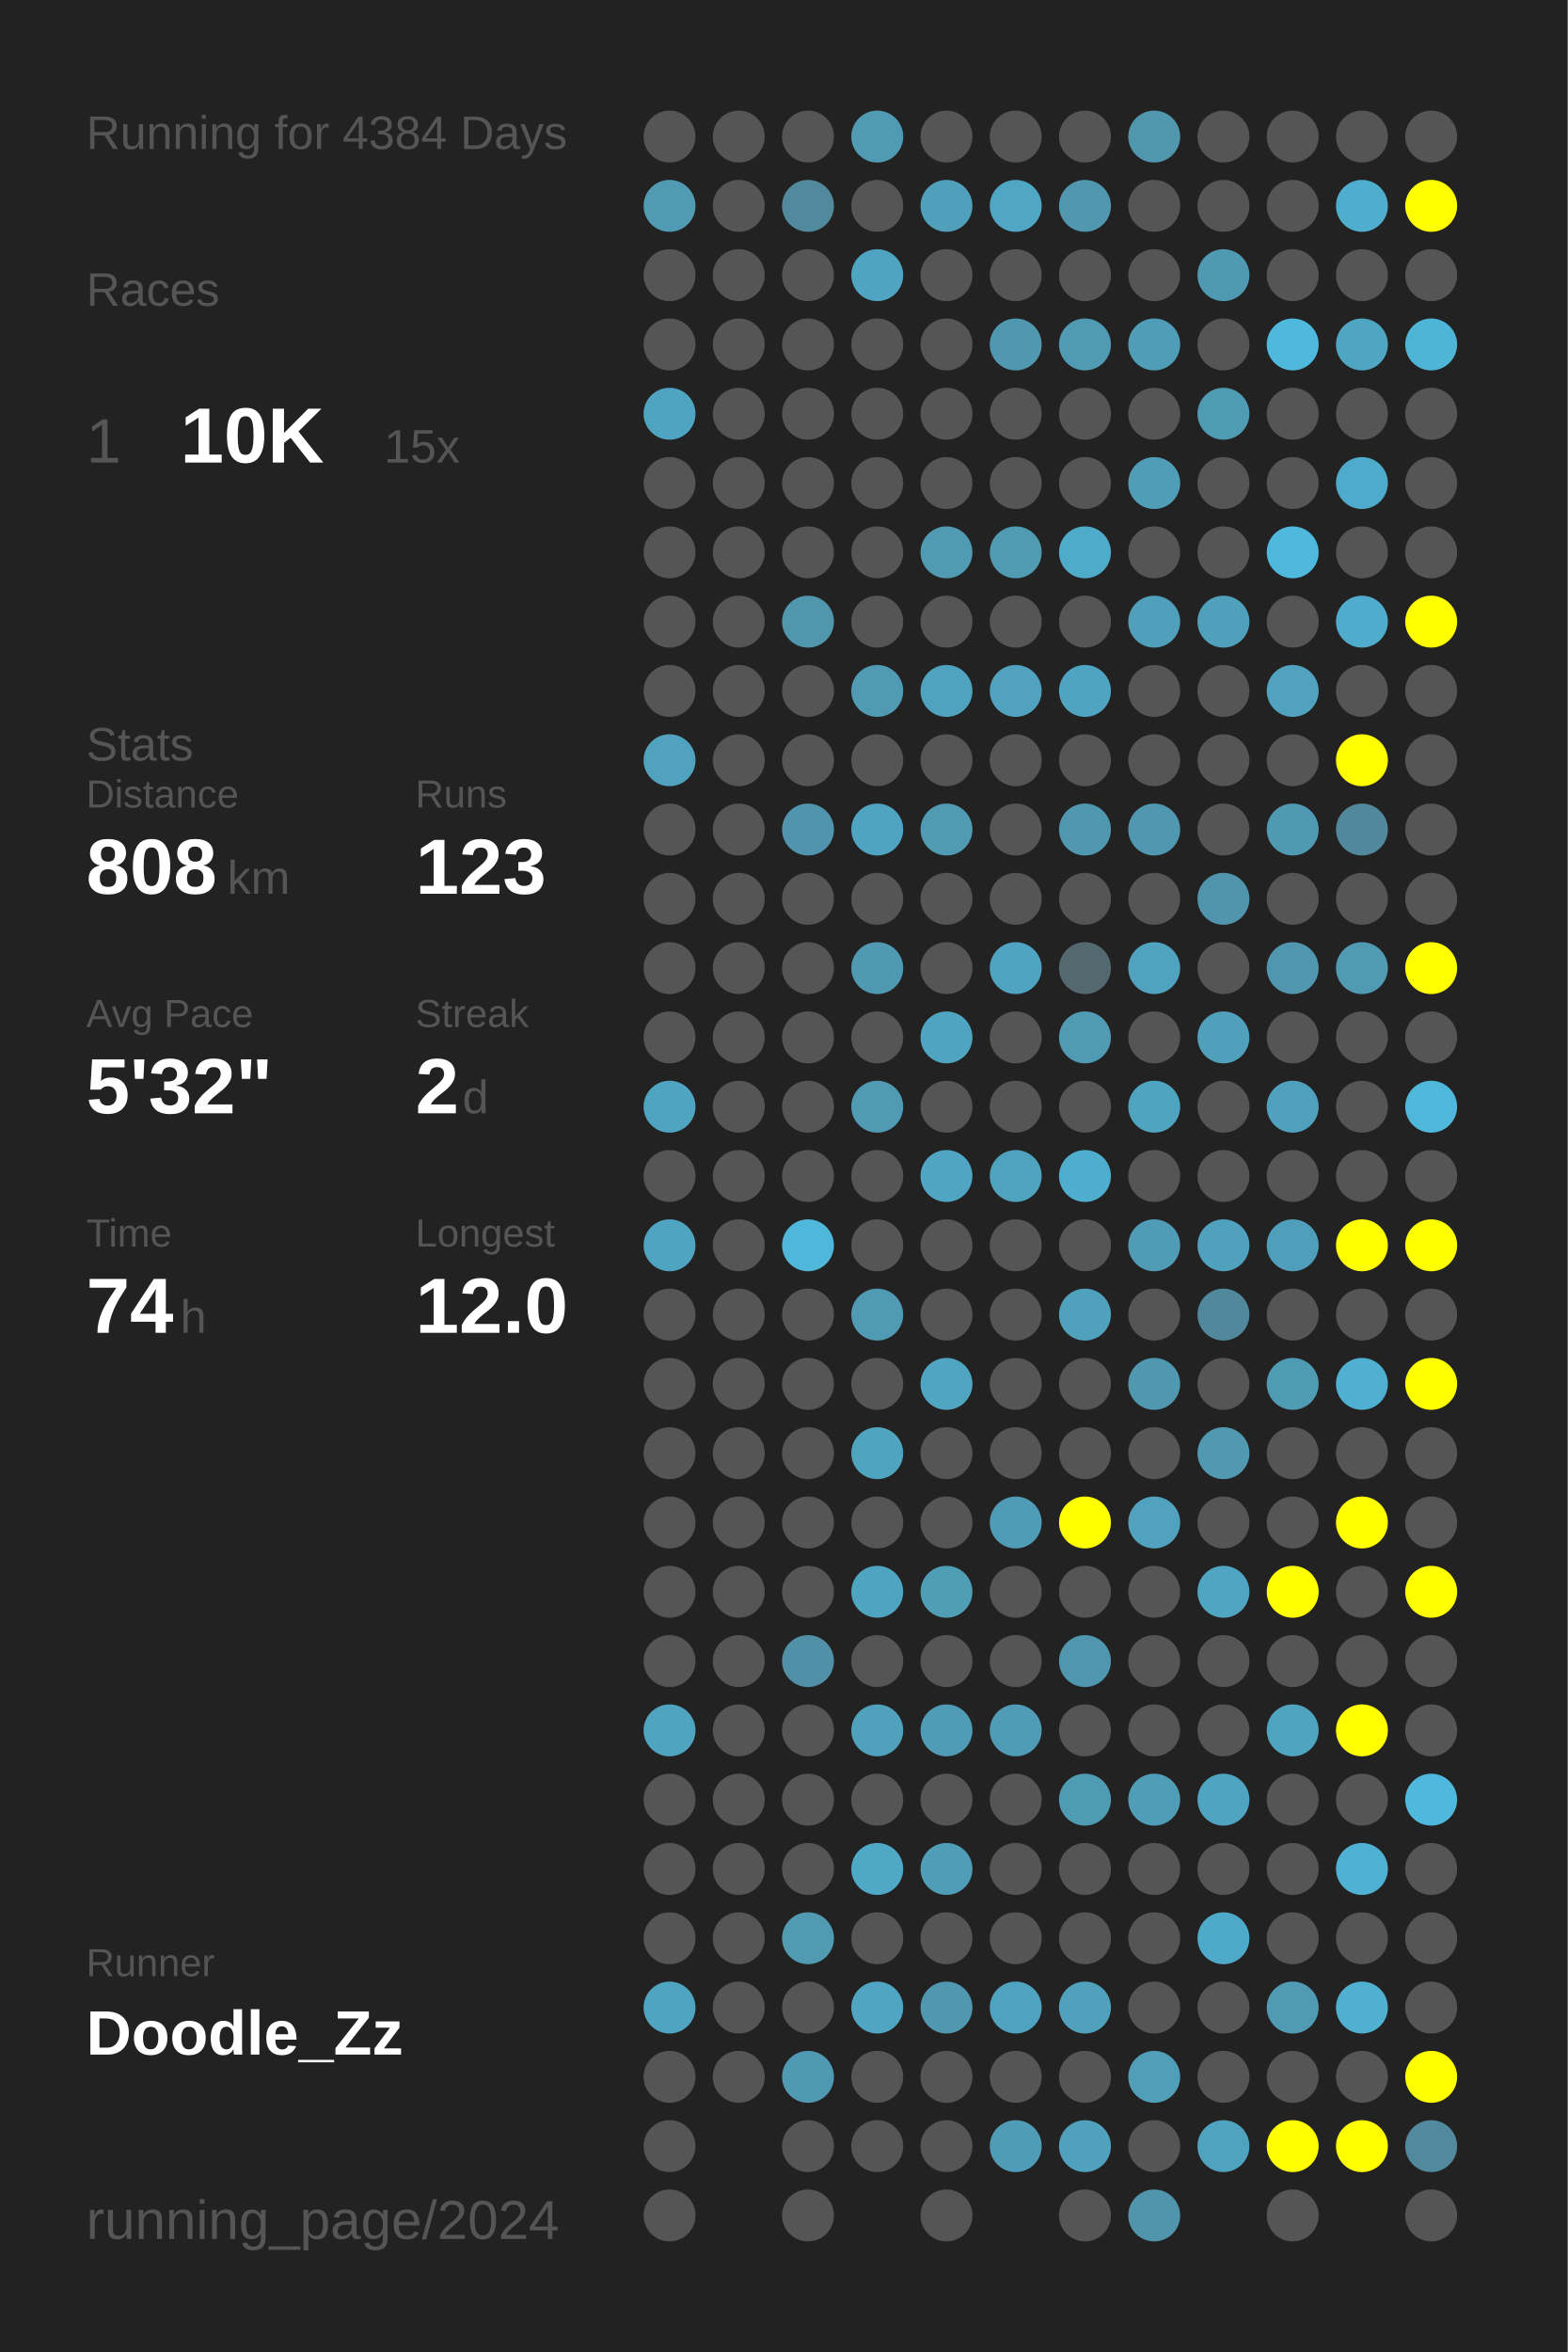
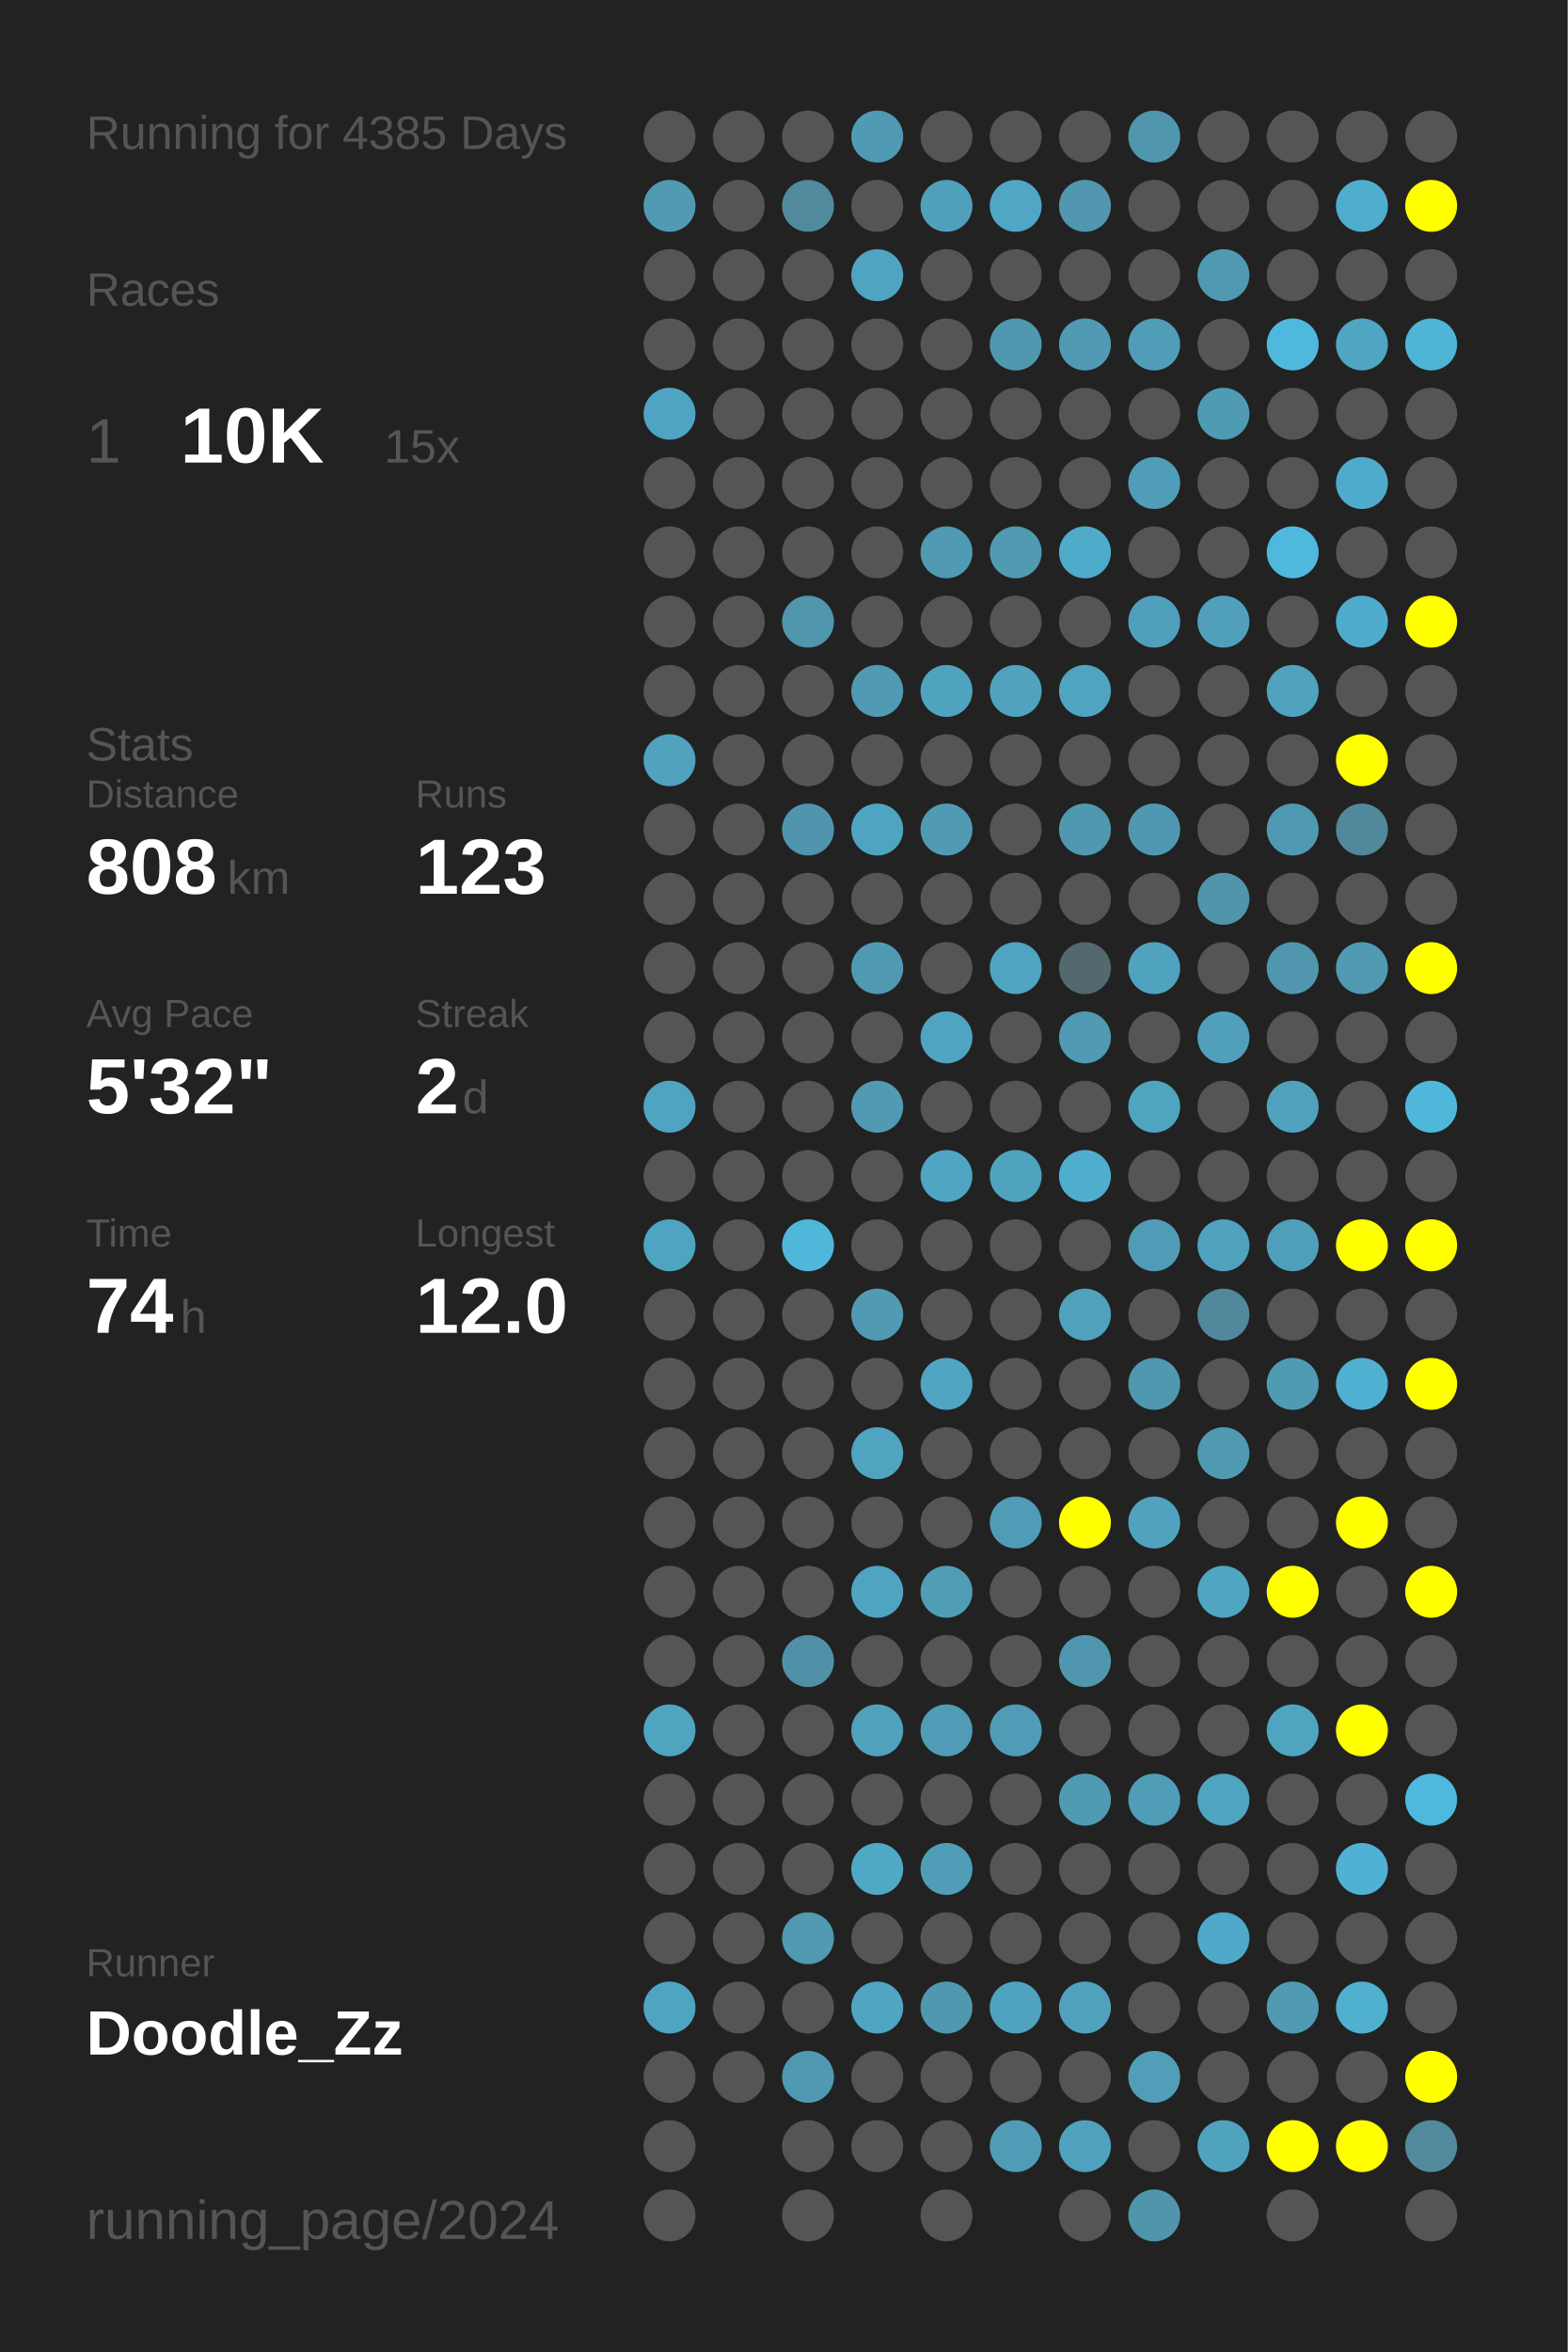
<svg xmlns="http://www.w3.org/2000/svg" baseProfile="full" height="300mm" version="1.1" viewBox="0,0,200,300" width="200mm">
  <defs />
  <rect fill="#222222" height="300" width="200" x="0" y="0" />
-   <text fill="#555555" style="font-size:6px; font-family:Arial;" x="11" y="19">Running for 4384 Days</text>
+   <text fill="#555555" style="font-size:6px; font-family:Arial;" x="11" y="19">Running for 4385 Days</text>
  <text fill="#555555" style="font-size:6px; font-family:Arial;" x="11" y="39">Races</text>
  <text fill="#555555" style="font-size:8px; font-family:Arial;" x="11" y="59">1</text>
  <text fill="#FFFFFF" style="font-size:10px; font-family:Arial; font-weight:bold;" x="23" y="59">10K</text>
  <text fill="#555555" style="font-size:6px; font-family:Arial;" x="49" y="59">15x</text>
  <text fill="#555555" style="font-size:6px; font-family:Arial;" x="11" y="97">Stats</text>
  <text fill="#555555" style="font-size:5px; font-family:Arial;" x="11" y="103">Distance</text>
  <text fill="#FFFFFF" style="font-size:10px; font-family:Arial; font-weight:bold;" x="11" y="114">808</text>
  <text fill="#555555" style="font-size:6px; font-family:Arial;" x="29" y="114">km</text>
  <text fill="#555555" style="font-size:5px; font-family:Arial;" x="53" y="103">Runs</text>
  <text fill="#FFFFFF" style="font-size:10px; font-family:Arial; font-weight:bold;" x="53" y="114">123</text>
  <text fill="#555555" style="font-size:5px; font-family:Arial;" x="11" y="131">Avg Pace</text>
  <text fill="#FFFFFF" style="font-size:10px; font-family:Arial; font-weight:bold;" x="11" y="142">5'32"</text>
  <text fill="#555555" style="font-size:5px; font-family:Arial;" x="53" y="131">Streak</text>
  <text fill="#FFFFFF" style="font-size:10px; font-family:Arial; font-weight:bold;" x="53" y="142">2</text>
  <text fill="#555555" style="font-size:6px; font-family:Arial;" x="59" y="142">d</text>
  <text fill="#555555" style="font-size:5px; font-family:Arial;" x="11" y="159">Time</text>
  <text fill="#FFFFFF" style="font-size:10px; font-family:Arial; font-weight:bold;" x="11" y="170">74</text>
  <text fill="#555555" style="font-size:6px; font-family:Arial;" x="23" y="170">h</text>
  <text fill="#555555" style="font-size:5px; font-family:Arial;" x="53" y="159">Longest</text>
  <text fill="#FFFFFF" style="font-size:10px; font-family:Arial; font-weight:bold;" x="53" y="170">12.0</text>
  <text fill="#555555" style="font-size:5px; font-family:Arial;" x="11" y="252.065">Runner</text>
  <text fill="#FFFFFF" style="font-size:8px; font-family:Arial; font-weight:bold;" x="11" y="262.065">Doodle_Zz</text>
  <text fill="#555555" style="font-size:7px; font-family:Arial;" x="11" y="285.581">running_page/2024</text>
  <circle cx="85.417" cy="17.419" fill="#555555" r="3.312" />
  <circle cx="85.417" cy="26.258" fill="#509ab3" r="3.312" />
  <circle cx="85.417" cy="35.097" fill="#555555" r="3.312" />
  <circle cx="85.417" cy="43.935" fill="#555555" r="3.312" />
  <circle cx="85.417" cy="52.774" fill="#4fa4c1" r="3.312" />
  <circle cx="85.417" cy="61.613" fill="#555555" r="3.312" />
  <circle cx="85.417" cy="70.452" fill="#555555" r="3.312" />
  <circle cx="85.417" cy="79.29" fill="#555555" r="3.312" />
  <circle cx="85.417" cy="88.129" fill="#555555" r="3.312" />
  <circle cx="85.417" cy="96.968" fill="#50a2be" r="3.312" />
  <circle cx="85.417" cy="105.806" fill="#555555" r="3.312" />
  <circle cx="85.417" cy="114.645" fill="#555555" r="3.312" />
  <circle cx="85.417" cy="123.484" fill="#555555" r="3.312" />
  <circle cx="85.417" cy="132.323" fill="#555555" r="3.312" />
  <circle cx="85.417" cy="141.161" fill="#4fa4c1" r="3.312" />
  <circle cx="85.417" cy="150" fill="#555555" r="3.312" />
  <circle cx="85.417" cy="158.839" fill="#4fa4c1" r="3.312" />
  <circle cx="85.417" cy="167.677" fill="#555555" r="3.312" />
  <circle cx="85.417" cy="176.516" fill="#555555" r="3.312" />
  <circle cx="85.417" cy="185.355" fill="#555555" r="3.312" />
  <circle cx="85.417" cy="194.194" fill="#555555" r="3.312" />
  <circle cx="85.417" cy="203.032" fill="#555555" r="3.312" />
  <circle cx="85.417" cy="211.871" fill="#555555" r="3.312" />
  <circle cx="85.417" cy="220.71" fill="#4fa4c0" r="3.312" />
  <circle cx="85.417" cy="229.548" fill="#555555" r="3.312" />
  <circle cx="85.417" cy="238.387" fill="#555555" r="3.312" />
  <circle cx="85.417" cy="247.226" fill="#555555" r="3.312" />
  <circle cx="85.417" cy="256.065" fill="#4fa5c1" r="3.312" />
  <circle cx="85.417" cy="264.903" fill="#555555" r="3.312" />
  <circle cx="85.417" cy="273.742" fill="#555555" r="3.312" />
  <circle cx="85.417" cy="282.581" fill="#555555" r="3.312" />
  <circle cx="94.25" cy="17.419" fill="#555555" r="3.312" />
  <circle cx="94.25" cy="26.258" fill="#555555" r="3.312" />
  <circle cx="94.25" cy="35.097" fill="#555555" r="3.312" />
  <circle cx="94.25" cy="43.935" fill="#555555" r="3.312" />
  <circle cx="94.25" cy="52.774" fill="#555555" r="3.312" />
  <circle cx="94.25" cy="61.613" fill="#555555" r="3.312" />
  <circle cx="94.25" cy="70.452" fill="#555555" r="3.312" />
  <circle cx="94.25" cy="79.29" fill="#555555" r="3.312" />
  <circle cx="94.25" cy="88.129" fill="#555555" r="3.312" />
  <circle cx="94.25" cy="96.968" fill="#555555" r="3.312" />
  <circle cx="94.25" cy="105.806" fill="#555555" r="3.312" />
  <circle cx="94.25" cy="114.645" fill="#555555" r="3.312" />
  <circle cx="94.25" cy="123.484" fill="#555555" r="3.312" />
  <circle cx="94.25" cy="132.323" fill="#555555" r="3.312" />
  <circle cx="94.25" cy="141.161" fill="#555555" r="3.312" />
  <circle cx="94.25" cy="150" fill="#555555" r="3.312" />
  <circle cx="94.25" cy="158.839" fill="#555555" r="3.312" />
  <circle cx="94.25" cy="167.677" fill="#555555" r="3.312" />
  <circle cx="94.25" cy="176.516" fill="#555555" r="3.312" />
  <circle cx="94.25" cy="185.355" fill="#555555" r="3.312" />
  <circle cx="94.25" cy="194.194" fill="#555555" r="3.312" />
  <circle cx="94.25" cy="203.032" fill="#555555" r="3.312" />
  <circle cx="94.25" cy="211.871" fill="#555555" r="3.312" />
  <circle cx="94.25" cy="220.71" fill="#555555" r="3.312" />
  <circle cx="94.25" cy="229.548" fill="#555555" r="3.312" />
  <circle cx="94.25" cy="238.387" fill="#555555" r="3.312" />
  <circle cx="94.25" cy="247.226" fill="#555555" r="3.312" />
  <circle cx="94.25" cy="256.065" fill="#555555" r="3.312" />
  <circle cx="94.25" cy="264.903" fill="#555555" r="3.312" />
  <circle cx="103.083" cy="17.419" fill="#555555" r="3.312" />
  <circle cx="103.083" cy="26.258" fill="#518a9d" r="3.312" />
  <circle cx="103.083" cy="35.097" fill="#555555" r="3.312" />
  <circle cx="103.083" cy="43.935" fill="#555555" r="3.312" />
  <circle cx="103.083" cy="52.774" fill="#555555" r="3.312" />
  <circle cx="103.083" cy="61.613" fill="#555555" r="3.312" />
  <circle cx="103.083" cy="70.452" fill="#555555" r="3.312" />
  <circle cx="103.083" cy="79.29" fill="#5096ad" r="3.312" />
  <circle cx="103.083" cy="88.129" fill="#555555" r="3.312" />
  <circle cx="103.083" cy="96.968" fill="#555555" r="3.312" />
  <circle cx="103.083" cy="105.806" fill="#5095ad" r="3.312" />
  <circle cx="103.083" cy="114.645" fill="#555555" r="3.312" />
  <circle cx="103.083" cy="123.484" fill="#555555" r="3.312" />
  <circle cx="103.083" cy="132.323" fill="#555555" r="3.312" />
  <circle cx="103.083" cy="141.161" fill="#555555" r="3.312" />
  <circle cx="103.083" cy="150" fill="#555555" r="3.312" />
  <circle cx="103.083" cy="158.839" fill="#4eb7da" r="3.312" />
  <circle cx="103.083" cy="167.677" fill="#555555" r="3.312" />
  <circle cx="103.083" cy="176.516" fill="#555555" r="3.312" />
  <circle cx="103.083" cy="185.355" fill="#555555" r="3.312" />
  <circle cx="103.083" cy="194.194" fill="#555555" r="3.312" />
  <circle cx="103.083" cy="203.032" fill="#555555" r="3.312" />
  <circle cx="103.083" cy="211.871" fill="#5191a7" r="3.312" />
  <circle cx="103.083" cy="220.71" fill="#555555" r="3.312" />
  <circle cx="103.083" cy="229.548" fill="#555555" r="3.312" />
  <circle cx="103.083" cy="238.387" fill="#555555" r="3.312" />
  <circle cx="103.083" cy="247.226" fill="#509ab2" r="3.312" />
  <circle cx="103.083" cy="256.065" fill="#555555" r="3.312" />
  <circle cx="103.083" cy="264.903" fill="#5099b2" r="3.312" />
  <circle cx="103.083" cy="273.742" fill="#555555" r="3.312" />
  <circle cx="103.083" cy="282.581" fill="#555555" r="3.312" />
  <circle cx="111.917" cy="17.419" fill="#509ab3" r="3.312" />
  <circle cx="111.917" cy="26.258" fill="#555555" r="3.312" />
  <circle cx="111.917" cy="35.097" fill="#4fa4c1" r="3.312" />
  <circle cx="111.917" cy="43.935" fill="#555555" r="3.312" />
  <circle cx="111.917" cy="52.774" fill="#555555" r="3.312" />
  <circle cx="111.917" cy="61.613" fill="#555555" r="3.312" />
  <circle cx="111.917" cy="70.452" fill="#555555" r="3.312" />
  <circle cx="111.917" cy="79.29" fill="#555555" r="3.312" />
  <circle cx="111.917" cy="88.129" fill="#509ab3" r="3.312" />
  <circle cx="111.917" cy="96.968" fill="#555555" r="3.312" />
  <circle cx="111.917" cy="105.806" fill="#4fa4c1" r="3.312" />
  <circle cx="111.917" cy="114.645" fill="#555555" r="3.312" />
  <circle cx="111.917" cy="123.484" fill="#5099b2" r="3.312" />
  <circle cx="111.917" cy="132.323" fill="#555555" r="3.312" />
  <circle cx="111.917" cy="141.161" fill="#509ab3" r="3.312" />
  <circle cx="111.917" cy="150" fill="#555555" r="3.312" />
  <circle cx="111.917" cy="158.839" fill="#555555" r="3.312" />
  <circle cx="111.917" cy="167.677" fill="#509ab4" r="3.312" />
  <circle cx="111.917" cy="176.516" fill="#555555" r="3.312" />
  <circle cx="111.917" cy="185.355" fill="#4fa4c0" r="3.312" />
  <circle cx="111.917" cy="194.194" fill="#555555" r="3.312" />
  <circle cx="111.917" cy="203.032" fill="#4fa4c1" r="3.312" />
  <circle cx="111.917" cy="211.871" fill="#555555" r="3.312" />
  <circle cx="111.917" cy="220.71" fill="#50a1bc" r="3.312" />
  <circle cx="111.917" cy="229.548" fill="#555555" r="3.312" />
  <circle cx="111.917" cy="238.387" fill="#4fa8c6" r="3.312" />
  <circle cx="111.917" cy="247.226" fill="#555555" r="3.312" />
  <circle cx="111.917" cy="256.065" fill="#4fa5c2" r="3.312" />
  <circle cx="111.917" cy="264.903" fill="#555555" r="3.312" />
  <circle cx="111.917" cy="273.742" fill="#555555" r="3.312" />
  <circle cx="120.75" cy="17.419" fill="#555555" r="3.312" />
  <circle cx="120.75" cy="26.258" fill="#50a0bb" r="3.312" />
  <circle cx="120.75" cy="35.097" fill="#555555" r="3.312" />
  <circle cx="120.75" cy="43.935" fill="#555555" r="3.312" />
  <circle cx="120.75" cy="52.774" fill="#555555" r="3.312" />
  <circle cx="120.75" cy="61.613" fill="#555555" r="3.312" />
  <circle cx="120.75" cy="70.452" fill="#509ab3" r="3.312" />
  <circle cx="120.75" cy="79.29" fill="#555555" r="3.312" />
  <circle cx="120.75" cy="88.129" fill="#4fa3bf" r="3.312" />
  <circle cx="120.75" cy="96.968" fill="#555555" r="3.312" />
  <circle cx="120.75" cy="105.806" fill="#509ab3" r="3.312" />
  <circle cx="120.75" cy="114.645" fill="#555555" r="3.312" />
  <circle cx="120.75" cy="123.484" fill="#555555" r="3.312" />
  <circle cx="120.75" cy="132.323" fill="#4fa4c1" r="3.312" />
  <circle cx="120.75" cy="141.161" fill="#555555" r="3.312" />
  <circle cx="120.75" cy="150" fill="#4fa5c3" r="3.312" />
  <circle cx="120.75" cy="158.839" fill="#555555" r="3.312" />
  <circle cx="120.75" cy="167.677" fill="#555555" r="3.312" />
  <circle cx="120.75" cy="176.516" fill="#4fa5c2" r="3.312" />
  <circle cx="120.75" cy="185.355" fill="#555555" r="3.312" />
  <circle cx="120.75" cy="194.194" fill="#555555" r="3.312" />
  <circle cx="120.75" cy="203.032" fill="#509db6" r="3.312" />
  <circle cx="120.75" cy="211.871" fill="#555555" r="3.312" />
  <circle cx="120.75" cy="220.71" fill="#509bb5" r="3.312" />
  <circle cx="120.75" cy="229.548" fill="#555555" r="3.312" />
  <circle cx="120.75" cy="238.387" fill="#509db7" r="3.312" />
  <circle cx="120.75" cy="247.226" fill="#555555" r="3.312" />
  <circle cx="120.75" cy="256.065" fill="#5098b0" r="3.312" />
  <circle cx="120.75" cy="264.903" fill="#555555" r="3.312" />
  <circle cx="120.75" cy="273.742" fill="#555555" r="3.312" />
  <circle cx="120.75" cy="282.581" fill="#555555" r="3.312" />
  <circle cx="129.583" cy="17.419" fill="#555555" r="3.312" />
  <circle cx="129.583" cy="26.258" fill="#4fa7c5" r="3.312" />
  <circle cx="129.583" cy="35.097" fill="#555555" r="3.312" />
  <circle cx="129.583" cy="43.935" fill="#5098b0" r="3.312" />
  <circle cx="129.583" cy="52.774" fill="#555555" r="3.312" />
  <circle cx="129.583" cy="61.613" fill="#555555" r="3.312" />
  <circle cx="129.583" cy="70.452" fill="#509ab2" r="3.312" />
  <circle cx="129.583" cy="79.29" fill="#555555" r="3.312" />
  <circle cx="129.583" cy="88.129" fill="#50a2be" r="3.312" />
  <circle cx="129.583" cy="96.968" fill="#555555" r="3.312" />
  <circle cx="129.583" cy="105.806" fill="#555555" r="3.312" />
  <circle cx="129.583" cy="114.645" fill="#555555" r="3.312" />
  <circle cx="129.583" cy="123.484" fill="#4fa5c1" r="3.312" />
  <circle cx="129.583" cy="132.323" fill="#555555" r="3.312" />
  <circle cx="129.583" cy="141.161" fill="#555555" r="3.312" />
  <circle cx="129.583" cy="150" fill="#4fa3bf" r="3.312" />
  <circle cx="129.583" cy="158.839" fill="#555555" r="3.312" />
  <circle cx="129.583" cy="167.677" fill="#555555" r="3.312" />
  <circle cx="129.583" cy="176.516" fill="#555555" r="3.312" />
  <circle cx="129.583" cy="185.355" fill="#555555" r="3.312" />
  <circle cx="129.583" cy="194.194" fill="#509bb5" r="3.312" />
  <circle cx="129.583" cy="203.032" fill="#555555" r="3.312" />
  <circle cx="129.583" cy="211.871" fill="#555555" r="3.312" />
  <circle cx="129.583" cy="220.71" fill="#509bb5" r="3.312" />
  <circle cx="129.583" cy="229.548" fill="#555555" r="3.312" />
  <circle cx="129.583" cy="238.387" fill="#555555" r="3.312" />
  <circle cx="129.583" cy="247.226" fill="#555555" r="3.312" />
  <circle cx="129.583" cy="256.065" fill="#4fa3c0" r="3.312" />
  <circle cx="129.583" cy="264.903" fill="#555555" r="3.312" />
  <circle cx="129.583" cy="273.742" fill="#509cb6" r="3.312" />
  <circle cx="138.417" cy="17.419" fill="#555555" r="3.312" />
  <circle cx="138.417" cy="26.258" fill="#5097af" r="3.312" />
  <circle cx="138.417" cy="35.097" fill="#555555" r="3.312" />
  <circle cx="138.417" cy="43.935" fill="#509ab3" r="3.312" />
  <circle cx="138.417" cy="52.774" fill="#555555" r="3.312" />
  <circle cx="138.417" cy="61.613" fill="#555555" r="3.312" />
  <circle cx="138.417" cy="70.452" fill="#4fabca" r="3.312" />
  <circle cx="138.417" cy="79.29" fill="#555555" r="3.312" />
  <circle cx="138.417" cy="88.129" fill="#4fa4c1" r="3.312" />
  <circle cx="138.417" cy="96.968" fill="#555555" r="3.312" />
  <circle cx="138.417" cy="105.806" fill="#5098b0" r="3.312" />
  <circle cx="138.417" cy="114.645" fill="#555555" r="3.312" />
  <circle cx="138.417" cy="123.484" fill="#53686f" r="3.312" />
  <circle cx="138.417" cy="132.323" fill="#509ab3" r="3.312" />
  <circle cx="138.417" cy="141.161" fill="#555555" r="3.312" />
  <circle cx="138.417" cy="150" fill="#4faece" r="3.312" />
  <circle cx="138.417" cy="158.839" fill="#555555" r="3.312" />
  <circle cx="138.417" cy="167.677" fill="#50a1bc" r="3.312" />
  <circle cx="138.417" cy="176.516" fill="#555555" r="3.312" />
  <circle cx="138.417" cy="185.355" fill="#555555" r="3.312" />
  <circle cx="138.417" cy="194.194" fill="#FFFF00" r="3.312" />
  <circle cx="138.417" cy="203.032" fill="#555555" r="3.312" />
  <circle cx="138.417" cy="211.871" fill="#5096ae" r="3.312" />
  <circle cx="138.417" cy="220.71" fill="#555555" r="3.312" />
  <circle cx="138.417" cy="229.548" fill="#509bb4" r="3.312" />
  <circle cx="138.417" cy="238.387" fill="#555555" r="3.312" />
  <circle cx="138.417" cy="247.226" fill="#555555" r="3.312" />
  <circle cx="138.417" cy="256.065" fill="#50a1bc" r="3.312" />
  <circle cx="138.417" cy="264.903" fill="#555555" r="3.312" />
  <circle cx="138.417" cy="273.742" fill="#50a1bd" r="3.312" />
  <circle cx="138.417" cy="282.581" fill="#555555" r="3.312" />
  <circle cx="147.25" cy="17.419" fill="#5096ad" r="3.312" />
  <circle cx="147.25" cy="26.258" fill="#555555" r="3.312" />
  <circle cx="147.25" cy="35.097" fill="#555555" r="3.312" />
  <circle cx="147.25" cy="43.935" fill="#509db7" r="3.312" />
  <circle cx="147.25" cy="52.774" fill="#555555" r="3.312" />
  <circle cx="147.25" cy="61.613" fill="#509db7" r="3.312" />
  <circle cx="147.25" cy="70.452" fill="#555555" r="3.312" />
  <circle cx="147.25" cy="79.29" fill="#50a0bb" r="3.312" />
  <circle cx="147.25" cy="88.129" fill="#555555" r="3.312" />
  <circle cx="147.25" cy="96.968" fill="#555555" r="3.312" />
  <circle cx="147.25" cy="105.806" fill="#5098b1" r="3.312" />
  <circle cx="147.25" cy="114.645" fill="#555555" r="3.312" />
  <circle cx="147.25" cy="123.484" fill="#4fa3bf" r="3.312" />
  <circle cx="147.25" cy="132.323" fill="#555555" r="3.312" />
  <circle cx="147.25" cy="141.161" fill="#4fa4c0" r="3.312" />
  <circle cx="147.25" cy="150" fill="#555555" r="3.312" />
  <circle cx="147.25" cy="158.839" fill="#509cb6" r="3.312" />
  <circle cx="147.25" cy="167.677" fill="#555555" r="3.312" />
  <circle cx="147.25" cy="176.516" fill="#5098b0" r="3.312" />
  <circle cx="147.25" cy="185.355" fill="#555555" r="3.312" />
  <circle cx="147.25" cy="194.194" fill="#50a2be" r="3.312" />
  <circle cx="147.25" cy="203.032" fill="#555555" r="3.312" />
  <circle cx="147.25" cy="211.871" fill="#555555" r="3.312" />
  <circle cx="147.25" cy="220.71" fill="#555555" r="3.312" />
  <circle cx="147.25" cy="229.548" fill="#509db7" r="3.312" />
  <circle cx="147.25" cy="238.387" fill="#555555" r="3.312" />
  <circle cx="147.25" cy="247.226" fill="#555555" r="3.312" />
  <circle cx="147.25" cy="256.065" fill="#555555" r="3.312" />
  <circle cx="147.25" cy="264.903" fill="#509eb8" r="3.312" />
  <circle cx="147.25" cy="273.742" fill="#555555" r="3.312" />
  <circle cx="147.25" cy="282.581" fill="#5095ac" r="3.312" />
  <circle cx="156.083" cy="17.419" fill="#555555" r="3.312" />
  <circle cx="156.083" cy="26.258" fill="#555555" r="3.312" />
  <circle cx="156.083" cy="35.097" fill="#5099b2" r="3.312" />
  <circle cx="156.083" cy="43.935" fill="#555555" r="3.312" />
  <circle cx="156.083" cy="52.774" fill="#509bb4" r="3.312" />
  <circle cx="156.083" cy="61.613" fill="#555555" r="3.312" />
  <circle cx="156.083" cy="70.452" fill="#555555" r="3.312" />
  <circle cx="156.083" cy="79.29" fill="#50a0bc" r="3.312" />
  <circle cx="156.083" cy="88.129" fill="#555555" r="3.312" />
  <circle cx="156.083" cy="96.968" fill="#555555" r="3.312" />
  <circle cx="156.083" cy="105.806" fill="#555555" r="3.312" />
  <circle cx="156.083" cy="114.645" fill="#5095ac" r="3.312" />
  <circle cx="156.083" cy="123.484" fill="#555555" r="3.312" />
  <circle cx="156.083" cy="132.323" fill="#50a0bc" r="3.312" />
  <circle cx="156.083" cy="141.161" fill="#555555" r="3.312" />
  <circle cx="156.083" cy="150" fill="#555555" r="3.312" />
  <circle cx="156.083" cy="158.839" fill="#50a1bd" r="3.312" />
  <circle cx="156.083" cy="167.677" fill="#51889b" r="3.312" />
  <circle cx="156.083" cy="176.516" fill="#555555" r="3.312" />
  <circle cx="156.083" cy="185.355" fill="#5099b1" r="3.312" />
  <circle cx="156.083" cy="194.194" fill="#555555" r="3.312" />
  <circle cx="156.083" cy="203.032" fill="#4fa5c2" r="3.312" />
  <circle cx="156.083" cy="211.871" fill="#555555" r="3.312" />
  <circle cx="156.083" cy="220.71" fill="#555555" r="3.312" />
  <circle cx="156.083" cy="229.548" fill="#4fa4c1" r="3.312" />
  <circle cx="156.083" cy="238.387" fill="#555555" r="3.312" />
  <circle cx="156.083" cy="247.226" fill="#4fa9c8" r="3.312" />
  <circle cx="156.083" cy="256.065" fill="#555555" r="3.312" />
  <circle cx="156.083" cy="264.903" fill="#555555" r="3.312" />
  <circle cx="156.083" cy="273.742" fill="#4fa3bf" r="3.312" />
  <circle cx="164.917" cy="17.419" fill="#555555" r="3.312" />
  <circle cx="164.917" cy="26.258" fill="#555555" r="3.312" />
  <circle cx="164.917" cy="35.097" fill="#555555" r="3.312" />
  <circle cx="164.917" cy="43.935" fill="#4eb9dd" r="3.312" />
  <circle cx="164.917" cy="52.774" fill="#555555" r="3.312" />
  <circle cx="164.917" cy="61.613" fill="#555555" r="3.312" />
  <circle cx="164.917" cy="70.452" fill="#4eb9dd" r="3.312" />
  <circle cx="164.917" cy="79.29" fill="#555555" r="3.312" />
  <circle cx="164.917" cy="88.129" fill="#50a2be" r="3.312" />
  <circle cx="164.917" cy="96.968" fill="#555555" r="3.312" />
  <circle cx="164.917" cy="105.806" fill="#5099b2" r="3.312" />
  <circle cx="164.917" cy="114.645" fill="#555555" r="3.312" />
  <circle cx="164.917" cy="123.484" fill="#5096ae" r="3.312" />
  <circle cx="164.917" cy="132.323" fill="#555555" r="3.312" />
  <circle cx="164.917" cy="141.161" fill="#50a1bd" r="3.312" />
  <circle cx="164.917" cy="150" fill="#555555" r="3.312" />
  <circle cx="164.917" cy="158.839" fill="#509fba" r="3.312" />
  <circle cx="164.917" cy="167.677" fill="#555555" r="3.312" />
  <circle cx="164.917" cy="176.516" fill="#509bb4" r="3.312" />
  <circle cx="164.917" cy="185.355" fill="#555555" r="3.312" />
  <circle cx="164.917" cy="194.194" fill="#555555" r="3.312" />
  <circle cx="164.917" cy="203.032" fill="#FFFF00" r="3.312" />
  <circle cx="164.917" cy="211.871" fill="#555555" r="3.312" />
  <circle cx="164.917" cy="220.71" fill="#4fa4c0" r="3.312" />
  <circle cx="164.917" cy="229.548" fill="#555555" r="3.312" />
  <circle cx="164.917" cy="238.387" fill="#555555" r="3.312" />
  <circle cx="164.917" cy="247.226" fill="#555555" r="3.312" />
  <circle cx="164.917" cy="256.065" fill="#509ab4" r="3.312" />
  <circle cx="164.917" cy="264.903" fill="#555555" r="3.312" />
  <circle cx="164.917" cy="273.742" fill="#FFFF00" r="3.312" />
  <circle cx="164.917" cy="282.581" fill="#555555" r="3.312" />
  <circle cx="173.75" cy="17.419" fill="#555555" r="3.312" />
  <circle cx="173.75" cy="26.258" fill="#4faece" r="3.312" />
  <circle cx="173.75" cy="35.097" fill="#555555" r="3.312" />
  <circle cx="173.75" cy="43.935" fill="#4fa6c3" r="3.312" />
  <circle cx="173.75" cy="52.774" fill="#555555" r="3.312" />
  <circle cx="173.75" cy="61.613" fill="#4fabcb" r="3.312" />
  <circle cx="173.75" cy="70.452" fill="#555555" r="3.312" />
  <circle cx="173.75" cy="79.29" fill="#4faccc" r="3.312" />
  <circle cx="173.75" cy="88.129" fill="#555555" r="3.312" />
  <circle cx="173.75" cy="96.968" fill="#FFFF00" r="3.312" />
  <circle cx="173.75" cy="105.806" fill="#51889b" r="3.312" />
  <circle cx="173.75" cy="114.645" fill="#555555" r="3.312" />
  <circle cx="173.75" cy="123.484" fill="#509ab3" r="3.312" />
  <circle cx="173.75" cy="132.323" fill="#555555" r="3.312" />
  <circle cx="173.75" cy="141.161" fill="#555555" r="3.312" />
  <circle cx="173.75" cy="150" fill="#555555" r="3.312" />
  <circle cx="173.75" cy="158.839" fill="#FFFF00" r="3.312" />
  <circle cx="173.75" cy="167.677" fill="#555555" r="3.312" />
  <circle cx="173.75" cy="176.516" fill="#4fb0d1" r="3.312" />
  <circle cx="173.75" cy="185.355" fill="#555555" r="3.312" />
  <circle cx="173.75" cy="194.194" fill="#FFFF00" r="3.312" />
  <circle cx="173.75" cy="203.032" fill="#555555" r="3.312" />
  <circle cx="173.75" cy="211.871" fill="#555555" r="3.312" />
  <circle cx="173.75" cy="220.71" fill="#FFFF00" r="3.312" />
  <circle cx="173.75" cy="229.548" fill="#555555" r="3.312" />
  <circle cx="173.75" cy="238.387" fill="#4fb2d4" r="3.312" />
  <circle cx="173.75" cy="247.226" fill="#555555" r="3.312" />
  <circle cx="173.75" cy="256.065" fill="#4fb0d0" r="3.312" />
  <circle cx="173.75" cy="264.903" fill="#555555" r="3.312" />
  <circle cx="173.75" cy="273.742" fill="#FFFF00" r="3.312" />
  <circle cx="182.583" cy="17.419" fill="#555555" r="3.312" />
  <circle cx="182.583" cy="26.258" fill="#FFFF00" r="3.312" />
  <circle cx="182.583" cy="35.097" fill="#555555" r="3.312" />
  <circle cx="182.583" cy="43.935" fill="#4eb5d7" r="3.312" />
  <circle cx="182.583" cy="52.774" fill="#555555" r="3.312" />
  <circle cx="182.583" cy="61.613" fill="#555555" r="3.312" />
  <circle cx="182.583" cy="70.452" fill="#555555" r="3.312" />
  <circle cx="182.583" cy="79.29" fill="#FFFF00" r="3.312" />
  <circle cx="182.583" cy="88.129" fill="#555555" r="3.312" />
  <circle cx="182.583" cy="96.968" fill="#555555" r="3.312" />
  <circle cx="182.583" cy="105.806" fill="#555555" r="3.312" />
  <circle cx="182.583" cy="114.645" fill="#555555" r="3.312" />
  <circle cx="182.583" cy="123.484" fill="#FFFF00" r="3.312" />
  <circle cx="182.583" cy="132.323" fill="#555555" r="3.312" />
  <circle cx="182.583" cy="141.161" fill="#4eb7da" r="3.312" />
  <circle cx="182.583" cy="150" fill="#555555" r="3.312" />
  <circle cx="182.583" cy="158.839" fill="#FFFF00" r="3.312" />
  <circle cx="182.583" cy="167.677" fill="#555555" r="3.312" />
  <circle cx="182.583" cy="176.516" fill="#FFFF00" r="3.312" />
  <circle cx="182.583" cy="185.355" fill="#555555" r="3.312" />
  <circle cx="182.583" cy="194.194" fill="#555555" r="3.312" />
  <circle cx="182.583" cy="203.032" fill="#FFFF00" r="3.312" />
  <circle cx="182.583" cy="211.871" fill="#555555" r="3.312" />
  <circle cx="182.583" cy="220.71" fill="#555555" r="3.312" />
  <circle cx="182.583" cy="229.548" fill="#4eb9dd" r="3.312" />
  <circle cx="182.583" cy="238.387" fill="#555555" r="3.312" />
  <circle cx="182.583" cy="247.226" fill="#555555" r="3.312" />
  <circle cx="182.583" cy="256.065" fill="#555555" r="3.312" />
  <circle cx="182.583" cy="264.903" fill="#FFFF00" r="3.312" />
  <circle cx="182.583" cy="273.742" fill="#518a9d" r="3.312" />
  <circle cx="182.583" cy="282.581" fill="#555555" r="3.312" />
</svg>
